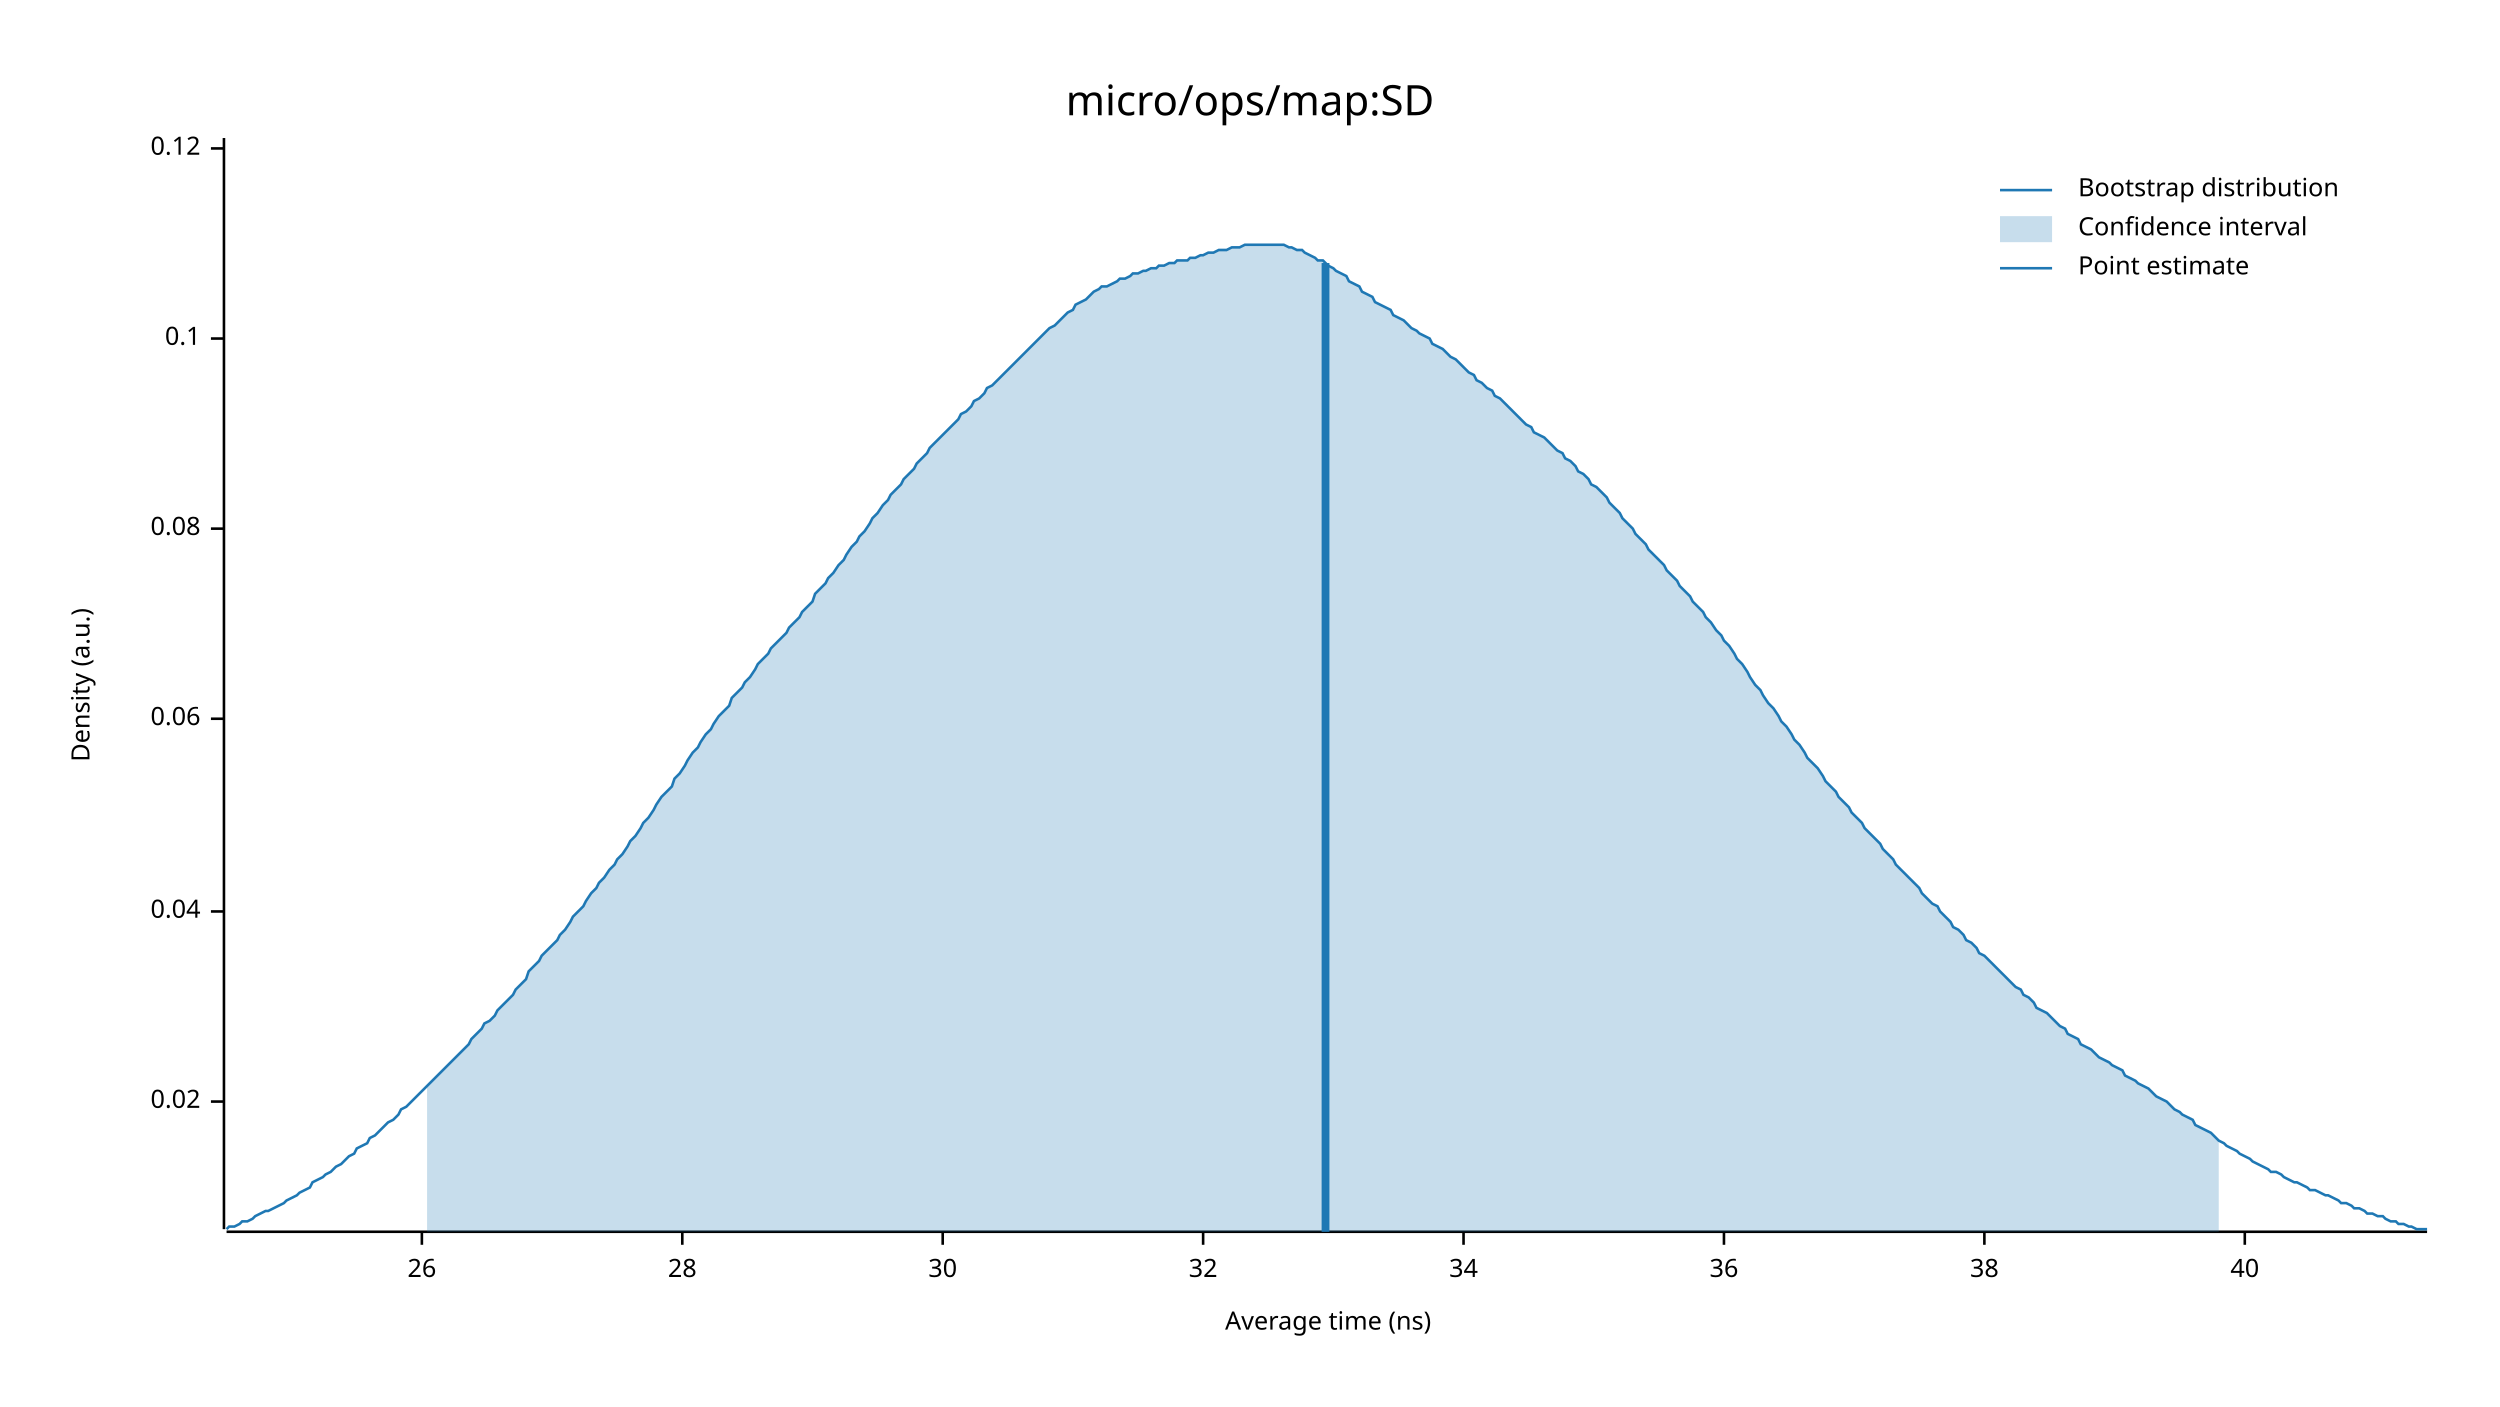
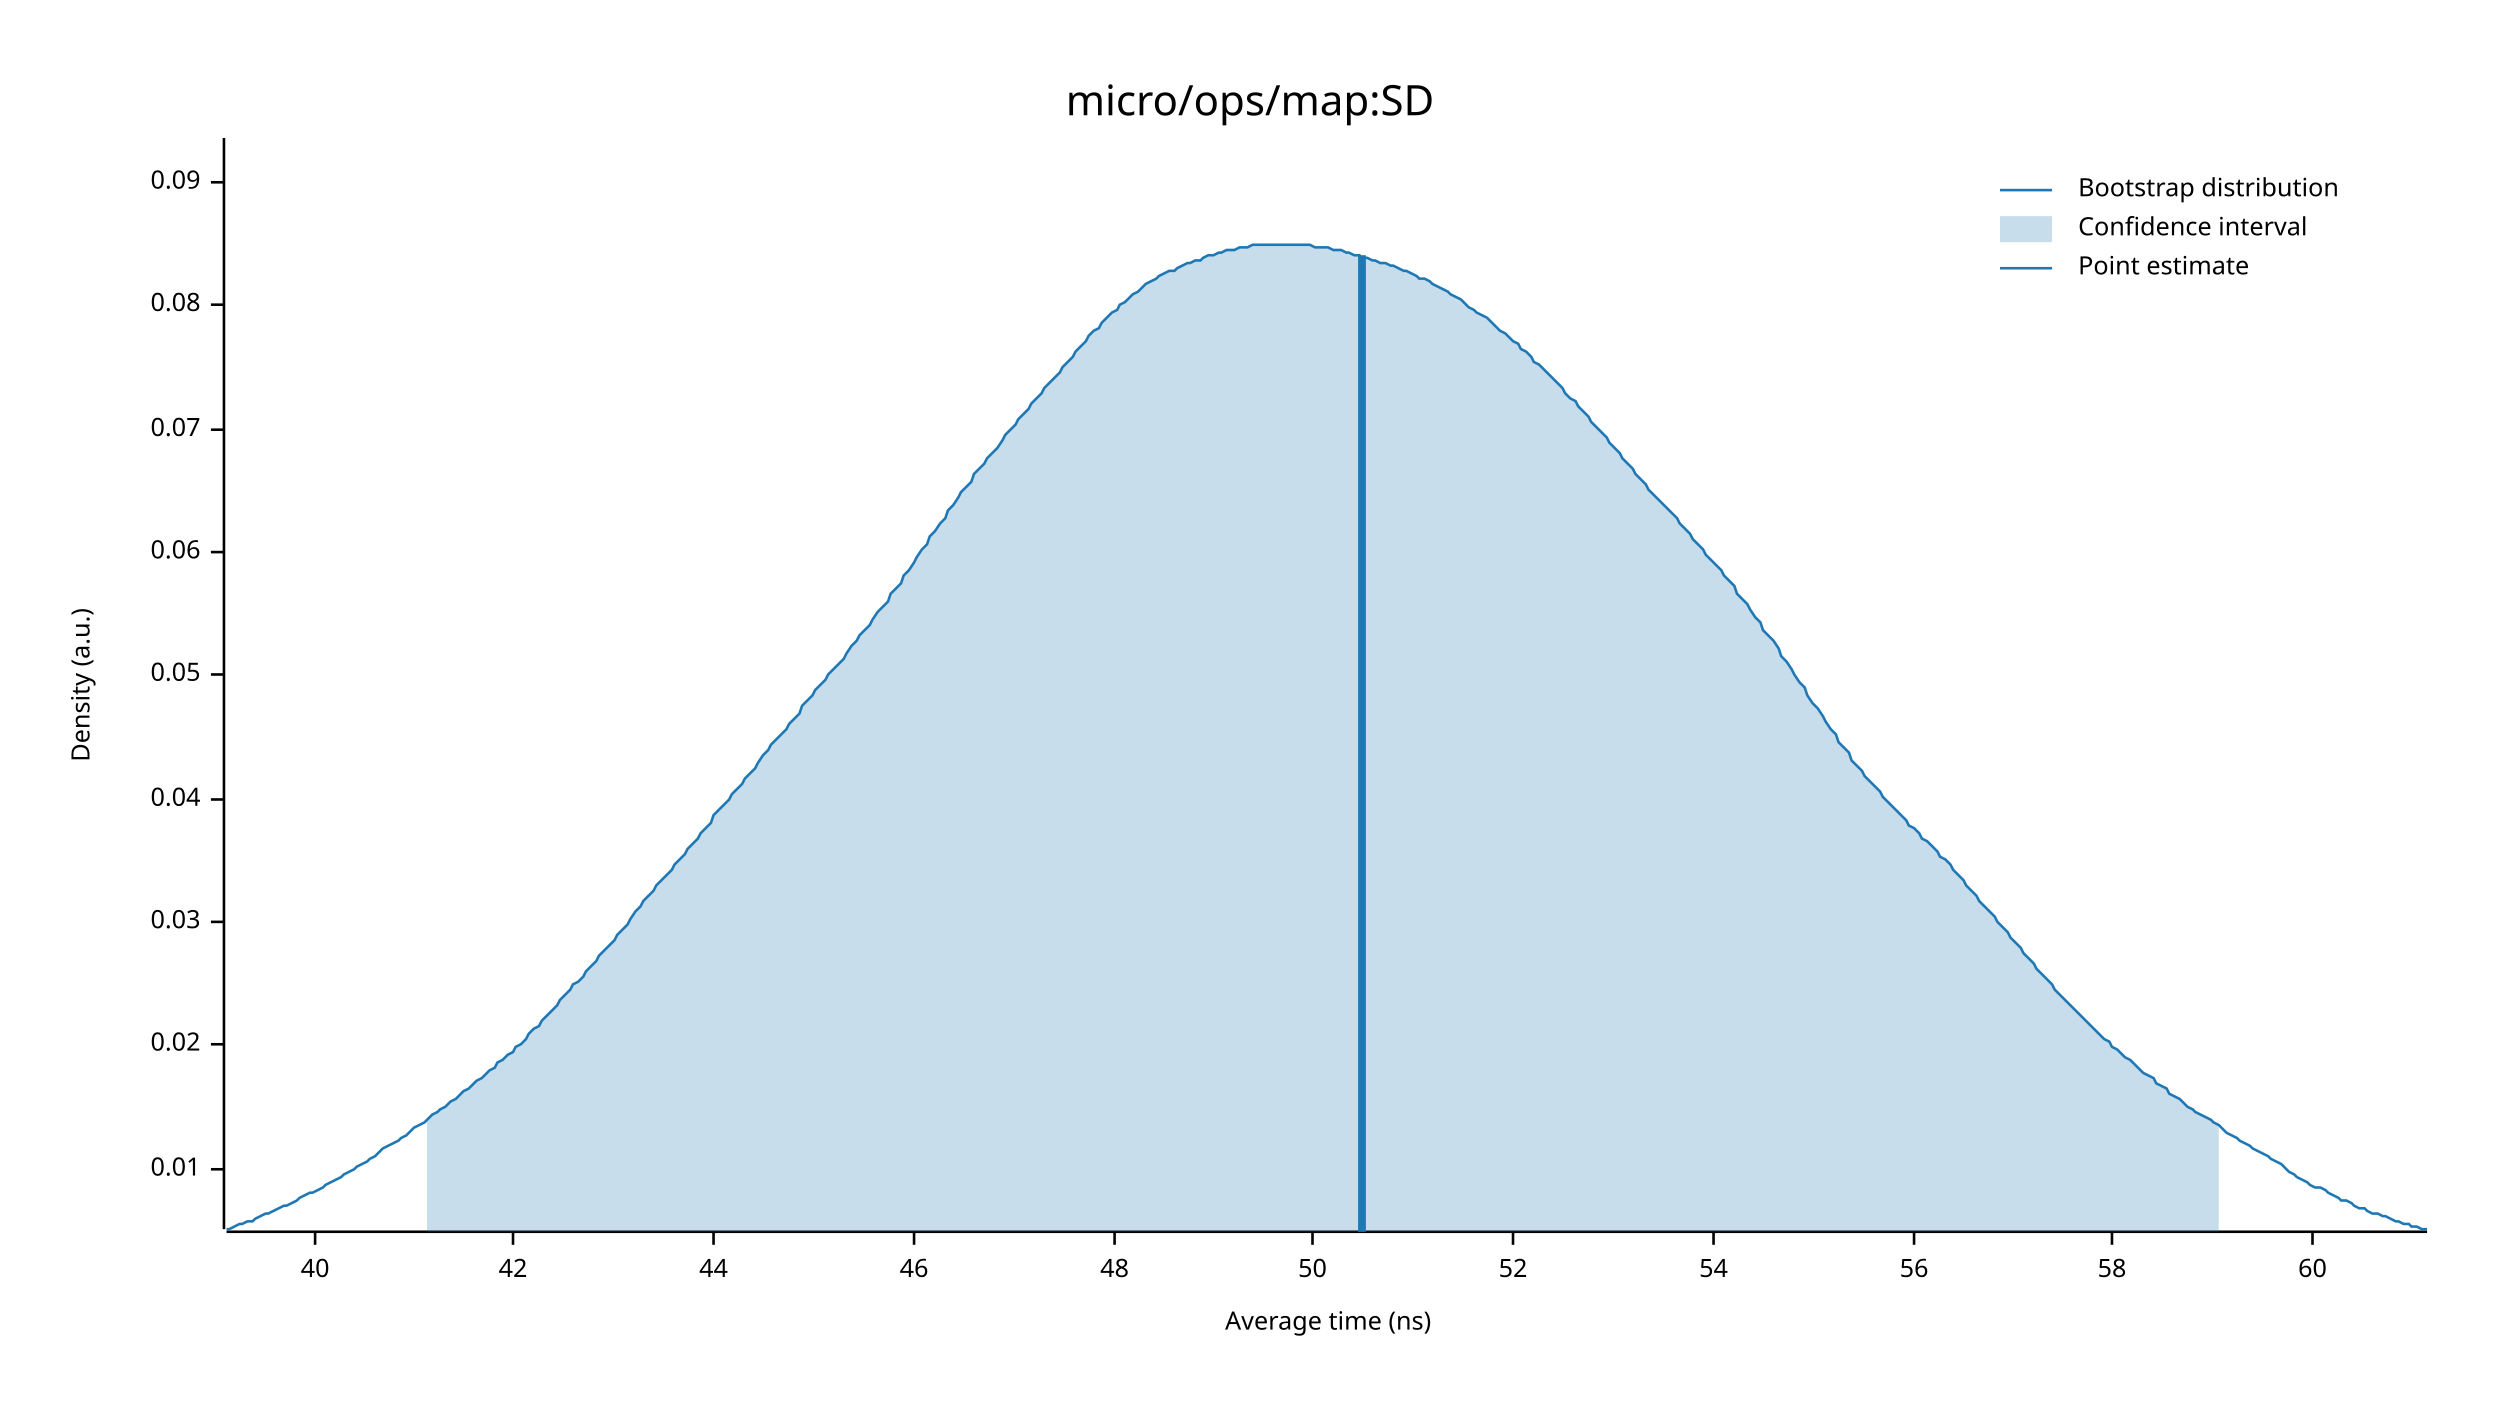
<svg xmlns="http://www.w3.org/2000/svg" width="960" height="540" viewBox="0 0 960 540">
  <text x="480" y="32" dy="0.76em" text-anchor="middle" font-family="sans-serif" font-size="16.129" opacity="1" fill="#000000">
micro/ops/map:SD
</text>
  <text x="27" y="263" dy="0.76em" text-anchor="middle" font-family="sans-serif" font-size="9.677" opacity="1" fill="#000000" transform="rotate(270, 27, 263)">
Density (a.u.)
</text>
  <text x="510" y="513" dy="-0.5ex" text-anchor="middle" font-family="sans-serif" font-size="9.677" opacity="1" fill="#000000">
Average time (ns)
</text>
  <polyline fill="none" opacity="1" stroke="#000000" stroke-width="1" points="86,53 86,472 " />
-   <text x="77" y="423" dy="0.5ex" text-anchor="end" font-family="sans-serif" font-size="9.677" opacity="1" fill="#000000">
+   <text x="77" y="449" dy="0.5ex" text-anchor="end" font-family="sans-serif" font-size="9.677" opacity="1" fill="#000000">
+ 0.01
+ </text>
+   <polyline fill="none" opacity="1" stroke="#000000" stroke-width="1" points="81,449 86,449 " />
+   <text x="77" y="401" dy="0.5ex" text-anchor="end" font-family="sans-serif" font-size="9.677" opacity="1" fill="#000000">
0.02
</text>
-   <polyline fill="none" opacity="1" stroke="#000000" stroke-width="1" points="81,423 86,423 " />
-   <text x="77" y="350" dy="0.5ex" text-anchor="end" font-family="sans-serif" font-size="9.677" opacity="1" fill="#000000">
+   <polyline fill="none" opacity="1" stroke="#000000" stroke-width="1" points="81,401 86,401 " />
+   <text x="77" y="354" dy="0.5ex" text-anchor="end" font-family="sans-serif" font-size="9.677" opacity="1" fill="#000000">
+ 0.03
+ </text>
+   <polyline fill="none" opacity="1" stroke="#000000" stroke-width="1" points="81,354 86,354 " />
+   <text x="77" y="307" dy="0.5ex" text-anchor="end" font-family="sans-serif" font-size="9.677" opacity="1" fill="#000000">
0.04
</text>
-   <polyline fill="none" opacity="1" stroke="#000000" stroke-width="1" points="81,350 86,350 " />
-   <text x="77" y="276" dy="0.5ex" text-anchor="end" font-family="sans-serif" font-size="9.677" opacity="1" fill="#000000">
+   <polyline fill="none" opacity="1" stroke="#000000" stroke-width="1" points="81,307 86,307 " />
+   <text x="77" y="259" dy="0.5ex" text-anchor="end" font-family="sans-serif" font-size="9.677" opacity="1" fill="#000000">
+ 0.05
+ </text>
+   <polyline fill="none" opacity="1" stroke="#000000" stroke-width="1" points="81,259 86,259 " />
+   <text x="77" y="212" dy="0.5ex" text-anchor="end" font-family="sans-serif" font-size="9.677" opacity="1" fill="#000000">
0.06
</text>
-   <polyline fill="none" opacity="1" stroke="#000000" stroke-width="1" points="81,276 86,276 " />
-   <text x="77" y="203" dy="0.5ex" text-anchor="end" font-family="sans-serif" font-size="9.677" opacity="1" fill="#000000">
+   <polyline fill="none" opacity="1" stroke="#000000" stroke-width="1" points="81,212 86,212 " />
+   <text x="77" y="165" dy="0.5ex" text-anchor="end" font-family="sans-serif" font-size="9.677" opacity="1" fill="#000000">
+ 0.07
+ </text>
+   <polyline fill="none" opacity="1" stroke="#000000" stroke-width="1" points="81,165 86,165 " />
+   <text x="77" y="117" dy="0.5ex" text-anchor="end" font-family="sans-serif" font-size="9.677" opacity="1" fill="#000000">
0.08
</text>
-   <polyline fill="none" opacity="1" stroke="#000000" stroke-width="1" points="81,203 86,203 " />
-   <text x="77" y="130" dy="0.5ex" text-anchor="end" font-family="sans-serif" font-size="9.677" opacity="1" fill="#000000">
- 0.1
+   <polyline fill="none" opacity="1" stroke="#000000" stroke-width="1" points="81,117 86,117 " />
+   <text x="77" y="70" dy="0.5ex" text-anchor="end" font-family="sans-serif" font-size="9.677" opacity="1" fill="#000000">
+ 0.09
</text>
-   <polyline fill="none" opacity="1" stroke="#000000" stroke-width="1" points="81,130 86,130 " />
-   <text x="77" y="57" dy="0.5ex" text-anchor="end" font-family="sans-serif" font-size="9.677" opacity="1" fill="#000000">
- 0.12
- </text>
-   <polyline fill="none" opacity="1" stroke="#000000" stroke-width="1" points="81,57 86,57 " />
+   <polyline fill="none" opacity="1" stroke="#000000" stroke-width="1" points="81,70 86,70 " />
  <polyline fill="none" opacity="1" stroke="#000000" stroke-width="1" points="87,473 932,473 " />
-   <text x="162" y="483" dy="0.76em" text-anchor="middle" font-family="sans-serif" font-size="9.677" opacity="1" fill="#000000">
- 26
- </text>
-   <polyline fill="none" opacity="1" stroke="#000000" stroke-width="1" points="162,473 162,478 " />
-   <text x="262" y="483" dy="0.76em" text-anchor="middle" font-family="sans-serif" font-size="9.677" opacity="1" fill="#000000">
- 28
- </text>
-   <polyline fill="none" opacity="1" stroke="#000000" stroke-width="1" points="262,473 262,478 " />
-   <text x="362" y="483" dy="0.76em" text-anchor="middle" font-family="sans-serif" font-size="9.677" opacity="1" fill="#000000">
- 30
- </text>
-   <polyline fill="none" opacity="1" stroke="#000000" stroke-width="1" points="362,473 362,478 " />
-   <text x="462" y="483" dy="0.76em" text-anchor="middle" font-family="sans-serif" font-size="9.677" opacity="1" fill="#000000">
- 32
- </text>
-   <polyline fill="none" opacity="1" stroke="#000000" stroke-width="1" points="462,473 462,478 " />
-   <text x="562" y="483" dy="0.76em" text-anchor="middle" font-family="sans-serif" font-size="9.677" opacity="1" fill="#000000">
- 34
- </text>
-   <polyline fill="none" opacity="1" stroke="#000000" stroke-width="1" points="562,473 562,478 " />
-   <text x="662" y="483" dy="0.76em" text-anchor="middle" font-family="sans-serif" font-size="9.677" opacity="1" fill="#000000">
- 36
- </text>
-   <polyline fill="none" opacity="1" stroke="#000000" stroke-width="1" points="662,473 662,478 " />
-   <text x="762" y="483" dy="0.76em" text-anchor="middle" font-family="sans-serif" font-size="9.677" opacity="1" fill="#000000">
- 38
- </text>
-   <polyline fill="none" opacity="1" stroke="#000000" stroke-width="1" points="762,473 762,478 " />
-   <text x="862" y="483" dy="0.76em" text-anchor="middle" font-family="sans-serif" font-size="9.677" opacity="1" fill="#000000">
+   <text x="121" y="483" dy="0.76em" text-anchor="middle" font-family="sans-serif" font-size="9.677" opacity="1" fill="#000000">
40
</text>
-   <polyline fill="none" opacity="1" stroke="#000000" stroke-width="1" points="862,473 862,478 " />
-   <polyline fill="none" opacity="1" stroke="#1F78B4" stroke-width="1" points="87,472 88,471 90,471 92,470 93,469 95,469 97,468 98,467 100,466 102,465 103,465 105,464 107,463 109,462 110,461 112,460 114,459 115,458 117,457 119,456 120,454 122,453 124,452 125,451 127,450 129,448 131,447 132,446 134,444 136,443 137,441 139,440 141,439 142,437 144,436 146,434 147,433 149,431 151,430 153,428 154,426 156,425 158,423 159,422 161,420 163,418 164,417 166,415 168,413 169,412 171,410 173,408 175,406 176,405 178,403 180,401 181,399 183,397 185,395 186,393 188,392 190,390 191,388 193,386 195,384 197,382 198,380 200,378 202,376 203,373 205,371 207,369 208,367 210,365 212,363 214,361 215,359 217,357 219,354 220,352 222,350 224,348 225,346 227,343 229,341 230,339 232,337 234,334 236,332 237,330 239,328 241,325 242,323 244,321 246,318 247,316 249,314 251,311 252,309 254,306 256,304 258,302 259,299 261,297 263,294 264,292 266,289 268,287 269,285 271,282 273,280 274,278 276,275 278,273 280,271 281,268 283,266 285,264 286,262 288,260 290,257 291,255 293,253 295,251 296,249 298,247 300,245 302,243 303,241 305,239 307,237 308,235 310,233 312,231 313,228 315,226 317,224 318,222 320,220 322,217 324,215 325,213 327,210 329,208 330,206 332,204 334,201 335,199 337,197 339,194 341,192 342,190 344,188 346,186 347,184 349,182 351,180 352,178 354,176 356,174 357,172 359,170 361,168 363,166 364,165 366,163 368,161 369,159 371,158 373,156 374,154 376,153 378,151 379,149 381,148 383,146 385,144 386,143 388,141 390,139 391,138 393,136 395,134 396,133 398,131 400,129 401,128 403,126 405,125 407,123 408,122 410,120 412,119 413,117 415,116 417,115 418,114 420,112 422,111 423,110 425,110 427,109 429,108 430,107 432,107 434,106 435,105 437,105 439,104 440,104 442,103 444,103 445,102 447,102 449,101 451,101 452,100 454,100 456,100 457,99 459,99 461,98 462,98 464,97 466,97 468,96 469,96 471,96 473,95 474,95 476,95 478,94 479,94 481,94 483,94 484,94 486,94 488,94 490,94 491,94 493,94 495,95 496,95 498,96 500,96 501,97 503,98 505,99 506,100 508,100 510,102 512,103 513,104 515,105 517,106 518,108 520,109 522,110 523,112 525,113 527,114 528,116 530,117 532,118 534,119 535,121 537,122 539,123 540,124 542,126 544,127 545,128 547,129 549,130 550,132 552,133 554,134 556,136 557,137 559,138 561,140 562,141 564,143 566,144 567,146 569,147 571,149 573,150 574,152 576,153 578,155 579,156 581,158 583,160 584,161 586,163 588,164 589,166 591,167 593,168 595,170 596,171 598,173 600,174 601,176 603,177 605,179 606,181 608,182 610,184 611,186 613,187 615,189 617,191 618,193 620,195 622,197 623,199 625,201 627,203 628,205 630,207 632,209 633,211 635,213 637,215 639,217 640,219 642,221 644,223 645,225 647,227 649,229 650,231 652,233 654,235 655,237 657,239 659,242 661,244 662,246 664,248 666,251 667,253 669,255 671,258 672,260 674,263 676,265 677,267 679,270 681,272 683,275 684,277 686,279 688,282 689,284 691,286 693,289 694,291 696,293 698,295 700,298 701,300 703,302 705,304 706,306 708,308 710,310 711,312 713,314 715,316 716,318 718,320 720,322 722,324 723,326 725,328 727,330 728,332 730,334 732,336 733,337 735,339 737,341 738,343 740,345 742,347 744,348 745,350 747,352 749,354 750,356 752,357 754,359 755,361 757,362 759,364 760,366 762,367 764,369 766,371 767,372 769,374 771,376 772,377 774,379 776,380 777,382 779,383 781,385 782,387 784,388 786,389 788,391 789,392 791,394 793,395 794,397 796,398 798,399 799,401 801,402 803,403 804,404 806,406 808,407 810,408 811,409 813,410 815,411 816,413 818,414 820,415 821,416 823,417 825,418 827,420 828,421 830,422 832,423 833,424 835,426 837,427 838,428 840,429 842,430 843,432 845,433 847,434 849,435 850,436 852,438 854,439 855,440 857,441 859,442 860,443 862,444 864,445 865,446 867,447 869,448 871,449 872,450 874,450 876,451 877,452 879,453 881,454 882,454 884,455 886,456 887,457 889,457 891,458 893,459 894,459 896,460 898,461 899,462 901,462 903,463 904,464 906,464 908,465 909,466 911,466 913,467 915,467 916,468 918,469 920,469 921,470 923,470 925,471 926,471 928,472 930,472 932,472 " />
-   <polygon opacity="0.25" fill="#1F78B4" points="164,417 166,415 168,413 169,412 171,410 173,408 175,406 176,405 178,403 180,401 181,399 183,397 185,395 186,393 188,392 190,390 191,388 193,386 195,384 197,382 198,380 200,378 202,376 203,373 205,371 207,369 208,367 210,365 212,363 214,361 215,359 217,357 219,354 220,352 222,350 224,348 225,346 227,343 229,341 230,339 232,337 234,334 236,332 237,330 239,328 241,325 242,323 244,321 246,318 247,316 249,314 251,311 252,309 254,306 256,304 258,302 259,299 261,297 263,294 264,292 266,289 268,287 269,285 271,282 273,280 274,278 276,275 278,273 280,271 281,268 283,266 285,264 286,262 288,260 290,257 291,255 293,253 295,251 296,249 298,247 300,245 302,243 303,241 305,239 307,237 308,235 310,233 312,231 313,228 315,226 317,224 318,222 320,220 322,217 324,215 325,213 327,210 329,208 330,206 332,204 334,201 335,199 337,197 339,194 341,192 342,190 344,188 346,186 347,184 349,182 351,180 352,178 354,176 356,174 357,172 359,170 361,168 363,166 364,165 366,163 368,161 369,159 371,158 373,156 374,154 376,153 378,151 379,149 381,148 383,146 385,144 386,143 388,141 390,139 391,138 393,136 395,134 396,133 398,131 400,129 401,128 403,126 405,125 407,123 408,122 410,120 412,119 413,117 415,116 417,115 418,114 420,112 422,111 423,110 425,110 427,109 429,108 430,107 432,107 434,106 435,105 437,105 439,104 440,104 442,103 444,103 445,102 447,102 449,101 451,101 452,100 454,100 456,100 457,99 459,99 461,98 462,98 464,97 466,97 468,96 469,96 471,96 473,95 474,95 476,95 478,94 479,94 481,94 483,94 484,94 486,94 488,94 490,94 491,94 493,94 495,95 496,95 498,96 500,96 501,97 503,98 505,99 506,100 508,100 510,102 512,103 513,104 515,105 517,106 518,108 520,109 522,110 523,112 525,113 527,114 528,116 530,117 532,118 534,119 535,121 537,122 539,123 540,124 542,126 544,127 545,128 547,129 549,130 550,132 552,133 554,134 556,136 557,137 559,138 561,140 562,141 564,143 566,144 567,146 569,147 571,149 573,150 574,152 576,153 578,155 579,156 581,158 583,160 584,161 586,163 588,164 589,166 591,167 593,168 595,170 596,171 598,173 600,174 601,176 603,177 605,179 606,181 608,182 610,184 611,186 613,187 615,189 617,191 618,193 620,195 622,197 623,199 625,201 627,203 628,205 630,207 632,209 633,211 635,213 637,215 639,217 640,219 642,221 644,223 645,225 647,227 649,229 650,231 652,233 654,235 655,237 657,239 659,242 661,244 662,246 664,248 666,251 667,253 669,255 671,258 672,260 674,263 676,265 677,267 679,270 681,272 683,275 684,277 686,279 688,282 689,284 691,286 693,289 694,291 696,293 698,295 700,298 701,300 703,302 705,304 706,306 708,308 710,310 711,312 713,314 715,316 716,318 718,320 720,322 722,324 723,326 725,328 727,330 728,332 730,334 732,336 733,337 735,339 737,341 738,343 740,345 742,347 744,348 745,350 747,352 749,354 750,356 752,357 754,359 755,361 757,362 759,364 760,366 762,367 764,369 766,371 767,372 769,374 771,376 772,377 774,379 776,380 777,382 779,383 781,385 782,387 784,388 786,389 788,391 789,392 791,394 793,395 794,397 796,398 798,399 799,401 801,402 803,403 804,404 806,406 808,407 810,408 811,409 813,410 815,411 816,413 818,414 820,415 821,416 823,417 825,418 827,420 828,421 830,422 832,423 833,424 835,426 837,427 838,428 840,429 842,430 843,432 845,433 847,434 849,435 850,436 852,438 852,473 164,473 " />
-   <polyline fill="none" opacity="1" stroke="#1F78B4" stroke-width="3" points="509,473 509,101 " />
+   <polyline fill="none" opacity="1" stroke="#000000" stroke-width="1" points="121,473 121,478 " />
+   <text x="197" y="483" dy="0.76em" text-anchor="middle" font-family="sans-serif" font-size="9.677" opacity="1" fill="#000000">
+ 42
+ </text>
+   <polyline fill="none" opacity="1" stroke="#000000" stroke-width="1" points="197,473 197,478 " />
+   <text x="274" y="483" dy="0.76em" text-anchor="middle" font-family="sans-serif" font-size="9.677" opacity="1" fill="#000000">
+ 44
+ </text>
+   <polyline fill="none" opacity="1" stroke="#000000" stroke-width="1" points="274,473 274,478 " />
+   <text x="351" y="483" dy="0.76em" text-anchor="middle" font-family="sans-serif" font-size="9.677" opacity="1" fill="#000000">
+ 46
+ </text>
+   <polyline fill="none" opacity="1" stroke="#000000" stroke-width="1" points="351,473 351,478 " />
+   <text x="428" y="483" dy="0.76em" text-anchor="middle" font-family="sans-serif" font-size="9.677" opacity="1" fill="#000000">
+ 48
+ </text>
+   <polyline fill="none" opacity="1" stroke="#000000" stroke-width="1" points="428,473 428,478 " />
+   <text x="504" y="483" dy="0.76em" text-anchor="middle" font-family="sans-serif" font-size="9.677" opacity="1" fill="#000000">
+ 50
+ </text>
+   <polyline fill="none" opacity="1" stroke="#000000" stroke-width="1" points="504,473 504,478 " />
+   <text x="581" y="483" dy="0.76em" text-anchor="middle" font-family="sans-serif" font-size="9.677" opacity="1" fill="#000000">
+ 52
+ </text>
+   <polyline fill="none" opacity="1" stroke="#000000" stroke-width="1" points="581,473 581,478 " />
+   <text x="658" y="483" dy="0.76em" text-anchor="middle" font-family="sans-serif" font-size="9.677" opacity="1" fill="#000000">
+ 54
+ </text>
+   <polyline fill="none" opacity="1" stroke="#000000" stroke-width="1" points="658,473 658,478 " />
+   <text x="735" y="483" dy="0.76em" text-anchor="middle" font-family="sans-serif" font-size="9.677" opacity="1" fill="#000000">
+ 56
+ </text>
+   <polyline fill="none" opacity="1" stroke="#000000" stroke-width="1" points="735,473 735,478 " />
+   <text x="811" y="483" dy="0.76em" text-anchor="middle" font-family="sans-serif" font-size="9.677" opacity="1" fill="#000000">
+ 58
+ </text>
+   <polyline fill="none" opacity="1" stroke="#000000" stroke-width="1" points="811,473 811,478 " />
+   <text x="888" y="483" dy="0.76em" text-anchor="middle" font-family="sans-serif" font-size="9.677" opacity="1" fill="#000000">
+ 60
+ </text>
+   <polyline fill="none" opacity="1" stroke="#000000" stroke-width="1" points="888,473 888,478 " />
+   <polyline fill="none" opacity="1" stroke="#1F78B4" stroke-width="1" points="87,472 88,472 90,471 92,470 93,470 95,469 97,469 98,468 100,467 102,466 103,466 105,465 107,464 109,463 110,463 112,462 114,461 115,460 117,459 119,458 120,458 122,457 124,456 125,455 127,454 129,453 131,452 132,451 134,450 136,449 137,448 139,447 141,446 142,445 144,444 146,442 147,441 149,440 151,439 153,438 154,437 156,436 158,434 159,433 161,432 163,431 164,430 166,428 168,427 169,426 171,425 173,423 175,422 176,421 178,419 180,418 181,417 183,415 185,414 186,413 188,411 190,410 191,408 193,407 195,405 197,404 198,402 200,401 202,399 203,397 205,395 207,394 208,392 210,390 212,388 214,386 215,384 217,382 219,380 220,378 222,377 224,375 225,373 227,371 229,369 230,367 232,365 234,363 236,361 237,359 239,357 241,355 242,353 244,350 246,348 247,346 249,344 251,342 252,340 254,338 256,336 258,334 259,332 261,330 263,328 264,326 266,324 268,322 269,320 271,318 273,316 274,313 276,311 278,309 280,307 281,305 283,303 285,301 286,299 288,297 290,295 291,293 293,290 295,288 296,286 298,284 300,282 302,280 303,278 305,276 307,274 308,271 310,269 312,267 313,265 315,263 317,261 318,259 320,257 322,255 324,253 325,251 327,248 329,246 330,244 332,242 334,240 335,238 337,235 339,233 341,231 342,228 344,226 346,224 347,221 349,219 351,216 352,214 354,211 356,209 357,206 359,204 361,201 363,199 364,196 366,194 368,191 369,189 371,187 373,185 374,182 376,180 378,178 379,176 381,174 383,172 385,169 386,167 388,165 390,163 391,161 393,159 395,157 396,155 398,153 400,151 401,149 403,147 405,145 407,143 408,141 410,139 412,137 413,135 415,133 417,131 418,129 420,127 422,126 423,124 425,122 427,120 429,119 430,117 432,116 434,114 435,113 437,112 439,110 440,109 442,108 444,107 445,106 447,105 449,104 451,104 452,103 454,102 456,101 457,101 459,100 461,100 462,99 464,98 466,98 468,97 469,97 471,96 473,96 474,96 476,95 478,95 479,95 481,94 483,94 484,94 486,94 488,94 490,94 491,94 493,94 495,94 496,94 498,94 500,94 501,94 503,94 505,95 506,95 508,95 510,95 512,96 513,96 515,96 517,97 518,97 520,98 522,98 523,99 525,99 527,100 528,100 530,101 532,101 534,102 535,102 537,103 539,104 540,104 542,105 544,106 545,107 547,107 549,108 550,109 552,110 554,111 556,112 557,113 559,114 561,115 562,116 564,118 566,119 567,120 569,121 571,122 573,124 574,125 576,127 578,128 579,129 581,131 583,132 584,134 586,135 588,137 589,139 591,140 593,142 595,144 596,145 598,147 600,149 601,151 603,153 605,154 606,156 608,158 610,160 611,162 613,164 615,166 617,168 618,170 620,172 622,174 623,176 625,178 627,180 628,182 630,184 632,186 633,188 635,190 637,192 639,194 640,195 642,197 644,199 645,201 647,203 649,205 650,207 652,209 654,211 655,213 657,215 659,217 661,219 662,221 664,223 666,225 667,228 669,230 671,232 672,234 674,237 676,239 677,242 679,244 681,246 683,249 684,252 686,254 688,257 689,259 691,262 693,264 694,267 696,270 698,272 700,275 701,277 703,280 705,282 706,285 708,287 710,289 711,292 713,294 715,296 716,298 718,300 720,302 722,304 723,306 725,308 727,310 728,311 730,313 732,315 733,317 735,318 737,320 738,322 740,323 742,325 744,327 745,329 747,330 749,332 750,334 752,336 754,338 755,340 757,342 759,344 760,346 762,348 764,350 766,352 767,354 769,356 771,358 772,360 774,362 776,364 777,366 779,368 781,370 782,372 784,374 786,376 788,378 789,380 791,382 793,384 794,385 796,387 798,389 799,390 801,392 803,394 804,395 806,397 808,399 810,400 811,402 813,403 815,405 816,406 818,407 820,409 821,410 823,412 825,413 827,414 828,416 830,417 832,418 833,420 835,421 837,422 838,423 840,425 842,426 843,427 845,428 847,429 849,430 850,431 852,432 854,434 855,435 857,436 859,437 860,438 862,439 864,440 865,441 867,442 869,443 871,444 872,445 874,446 876,447 877,448 879,450 881,451 882,452 884,453 886,454 887,455 889,456 891,456 893,457 894,458 896,459 898,460 899,461 901,461 903,462 904,463 906,464 908,464 909,465 911,466 913,466 915,467 916,467 918,468 920,469 921,469 923,470 925,470 926,471 928,471 930,472 932,472 " />
+   <polygon opacity="0.25" fill="#1F78B4" points="164,430 166,428 168,427 169,426 171,425 173,423 175,422 176,421 178,419 180,418 181,417 183,415 185,414 186,413 188,411 190,410 191,408 193,407 195,405 197,404 198,402 200,401 202,399 203,397 205,395 207,394 208,392 210,390 212,388 214,386 215,384 217,382 219,380 220,378 222,377 224,375 225,373 227,371 229,369 230,367 232,365 234,363 236,361 237,359 239,357 241,355 242,353 244,350 246,348 247,346 249,344 251,342 252,340 254,338 256,336 258,334 259,332 261,330 263,328 264,326 266,324 268,322 269,320 271,318 273,316 274,313 276,311 278,309 280,307 281,305 283,303 285,301 286,299 288,297 290,295 291,293 293,290 295,288 296,286 298,284 300,282 302,280 303,278 305,276 307,274 308,271 310,269 312,267 313,265 315,263 317,261 318,259 320,257 322,255 324,253 325,251 327,248 329,246 330,244 332,242 334,240 335,238 337,235 339,233 341,231 342,228 344,226 346,224 347,221 349,219 351,216 352,214 354,211 356,209 357,206 359,204 361,201 363,199 364,196 366,194 368,191 369,189 371,187 373,185 374,182 376,180 378,178 379,176 381,174 383,172 385,169 386,167 388,165 390,163 391,161 393,159 395,157 396,155 398,153 400,151 401,149 403,147 405,145 407,143 408,141 410,139 412,137 413,135 415,133 417,131 418,129 420,127 422,126 423,124 425,122 427,120 429,119 430,117 432,116 434,114 435,113 437,112 439,110 440,109 442,108 444,107 445,106 447,105 449,104 451,104 452,103 454,102 456,101 457,101 459,100 461,100 462,99 464,98 466,98 468,97 469,97 471,96 473,96 474,96 476,95 478,95 479,95 481,94 483,94 484,94 486,94 488,94 490,94 491,94 493,94 495,94 496,94 498,94 500,94 501,94 503,94 505,95 506,95 508,95 510,95 512,96 513,96 515,96 517,97 518,97 520,98 522,98 523,99 525,99 527,100 528,100 530,101 532,101 534,102 535,102 537,103 539,104 540,104 542,105 544,106 545,107 547,107 549,108 550,109 552,110 554,111 556,112 557,113 559,114 561,115 562,116 564,118 566,119 567,120 569,121 571,122 573,124 574,125 576,127 578,128 579,129 581,131 583,132 584,134 586,135 588,137 589,139 591,140 593,142 595,144 596,145 598,147 600,149 601,151 603,153 605,154 606,156 608,158 610,160 611,162 613,164 615,166 617,168 618,170 620,172 622,174 623,176 625,178 627,180 628,182 630,184 632,186 633,188 635,190 637,192 639,194 640,195 642,197 644,199 645,201 647,203 649,205 650,207 652,209 654,211 655,213 657,215 659,217 661,219 662,221 664,223 666,225 667,228 669,230 671,232 672,234 674,237 676,239 677,242 679,244 681,246 683,249 684,252 686,254 688,257 689,259 691,262 693,264 694,267 696,270 698,272 700,275 701,277 703,280 705,282 706,285 708,287 710,289 711,292 713,294 715,296 716,298 718,300 720,302 722,304 723,306 725,308 727,310 728,311 730,313 732,315 733,317 735,318 737,320 738,322 740,323 742,325 744,327 745,329 747,330 749,332 750,334 752,336 754,338 755,340 757,342 759,344 760,346 762,348 764,350 766,352 767,354 769,356 771,358 772,360 774,362 776,364 777,366 779,368 781,370 782,372 784,374 786,376 788,378 789,380 791,382 793,384 794,385 796,387 798,389 799,390 801,392 803,394 804,395 806,397 808,399 810,400 811,402 813,403 815,405 816,406 818,407 820,409 821,410 823,412 825,413 827,414 828,416 830,417 832,418 833,420 835,421 837,422 838,423 840,425 842,426 843,427 845,428 847,429 849,430 850,431 852,432 852,473 164,473 " />
+   <polyline fill="none" opacity="1" stroke="#1F78B4" stroke-width="3" points="523,473 523,98 " />
  <text x="798" y="68" dy="0.76em" text-anchor="start" font-family="sans-serif" font-size="9.677" opacity="1" fill="#000000">
Bootstrap distribution
</text>
  <text x="798" y="83" dy="0.76em" text-anchor="start" font-family="sans-serif" font-size="9.677" opacity="1" fill="#000000">
Confidence interval
</text>
  <text x="798" y="98" dy="0.76em" text-anchor="start" font-family="sans-serif" font-size="9.677" opacity="1" fill="#000000">
Point estimate
</text>
  <polyline fill="none" opacity="1" stroke="#1F78B4" stroke-width="1" points="768,73 788,73 " />
  <rect x="768" y="83" width="20" height="10" opacity="0.25" fill="#1F78B4" stroke="none" />
  <polyline fill="none" opacity="1" stroke="#1F78B4" stroke-width="1" points="768,103 788,103 " />
</svg>
